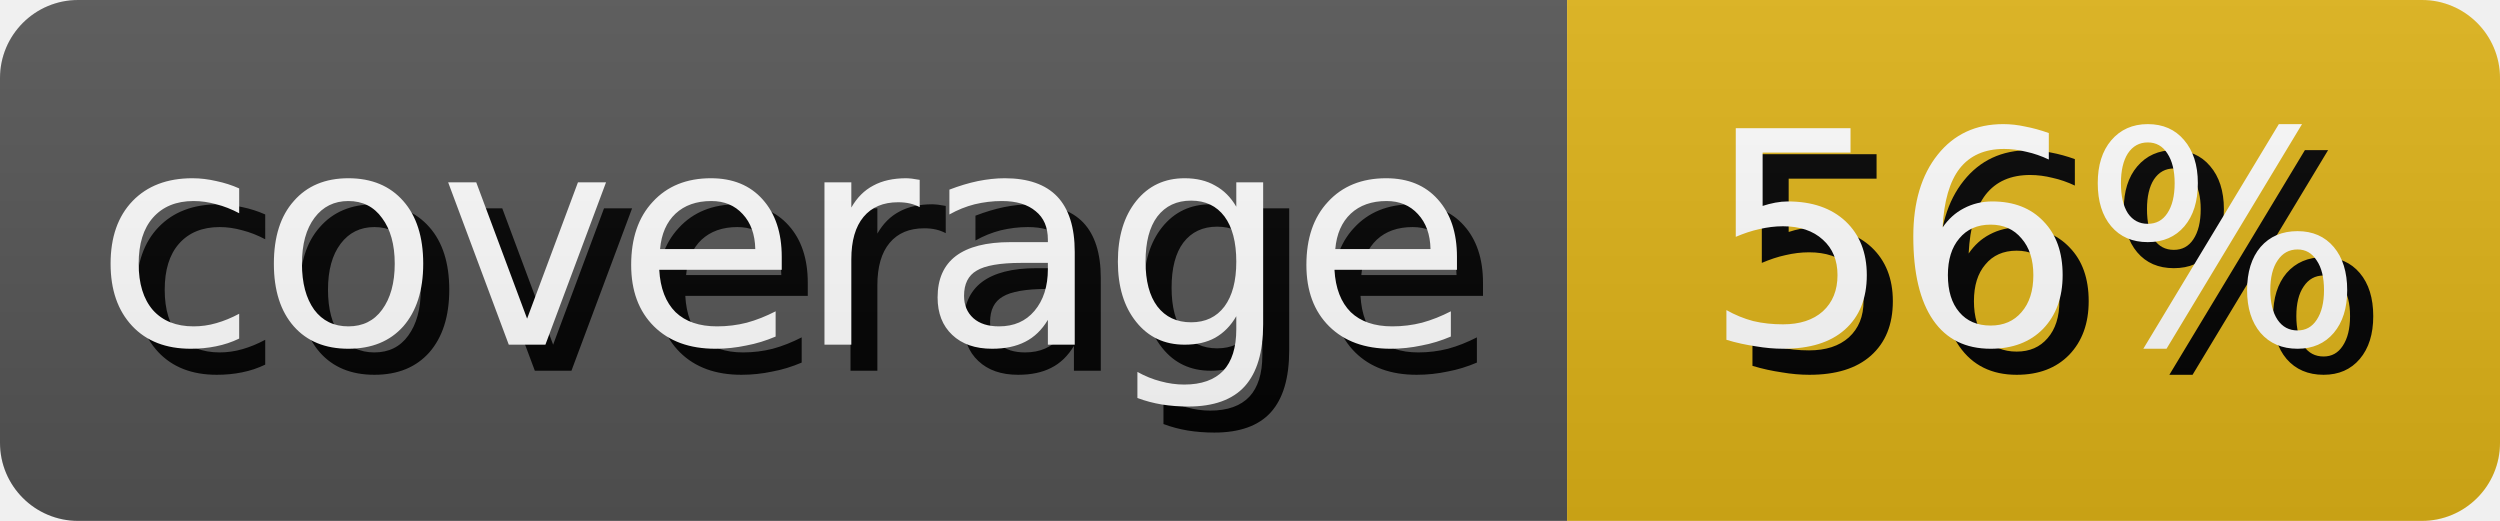
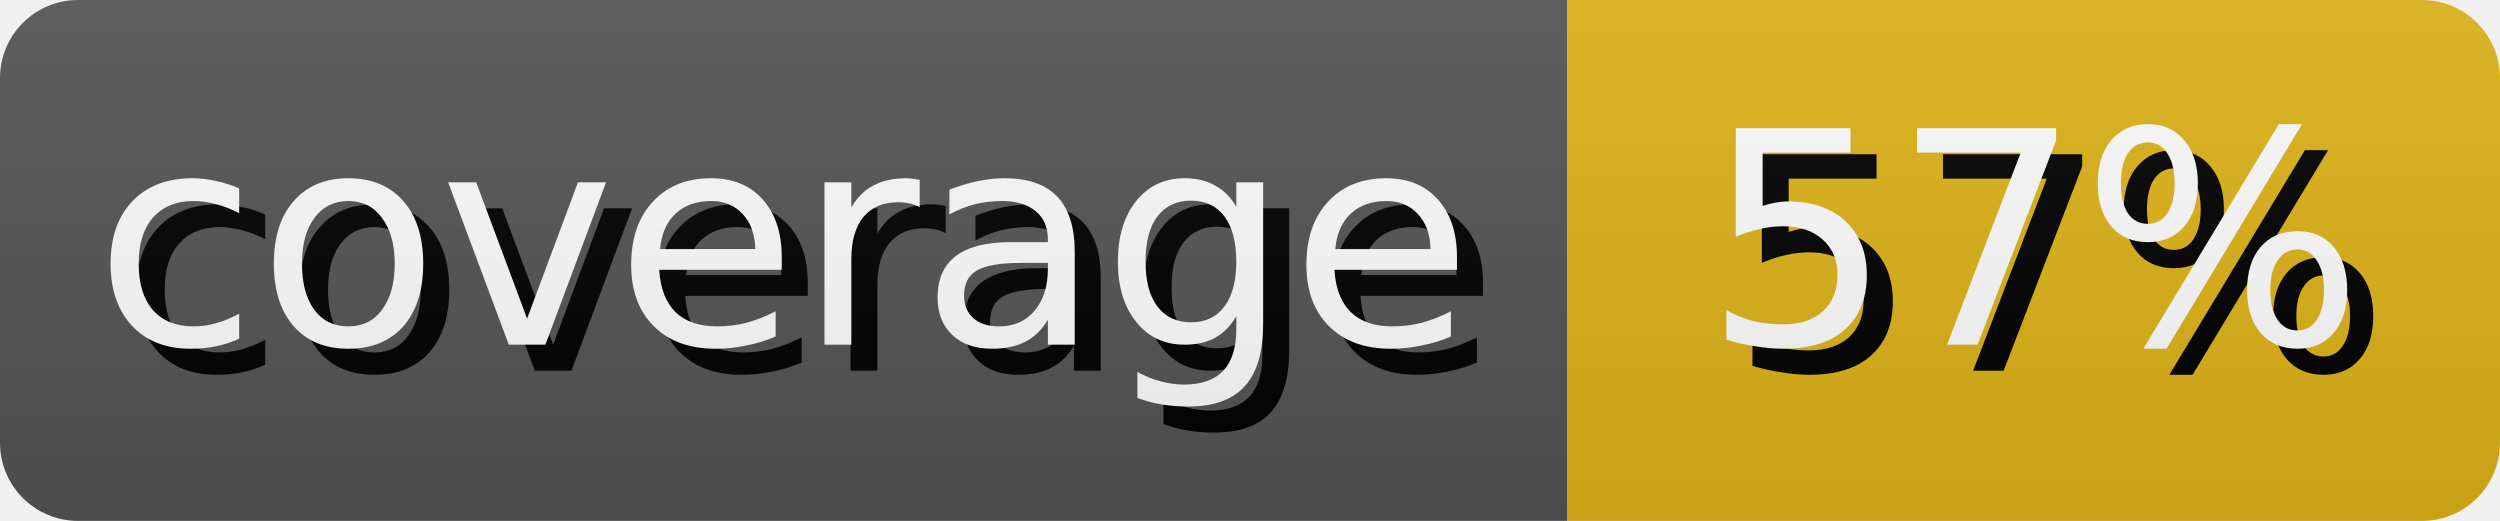
- <svg xmlns="http://www.w3.org/2000/svg" width="95.99" height="20" role="img" aria-label="coverage: 56%">
+ <svg xmlns="http://www.w3.org/2000/svg" width="95.99" height="20" role="img" aria-label="coverage: 57%">
  <style>
        rect {
            height: 20px;
        }

        text {
            text-rendering: geometricPrecision;
            dominant-baseline: middle;
            text-anchor: middle;
            font-family: Verdana,Geneva,DejaVu Sans,sans-serif;
            font-size: 11.4px;
            fill: #fff;
        }

        .shadow {
            transform: translate(1px, 1px);
            fill: #010101;
        }
    </style>
  <linearGradient id="s" x2="0" y2="100%">
    <stop offset="0" stop-color="#bbb" stop-opacity=".1" />
    <stop offset="1" stop-opacity=".1" />
  </linearGradient>
  <clipPath id="r">
    <rect width="100%" rx="3" fill="#fff" />
  </clipPath>
  <g clip-path="url(#r)">
    <g>
      <rect width="60.17" fill="#555" />
      <text x="30.085" y="10.0" class="shadow">coverage</text>
      <text x="30.085" y="10.0">coverage</text>
    </g>
    <g transform="translate(60.17 0)">
      <rect width="35.82" fill="#dfb317" />
-       <text x="17.91" y="10.0" class="shadow">56%</text>
-       <text x="17.91" y="10.0">56%</text>
+       <text x="17.91" y="10.0" class="shadow">57%</text>
+       <text x="17.91" y="10.0">57%</text>
    </g>
    <rect width="100%" height="100%" fill="url(#s)" />
  </g>
</svg>
